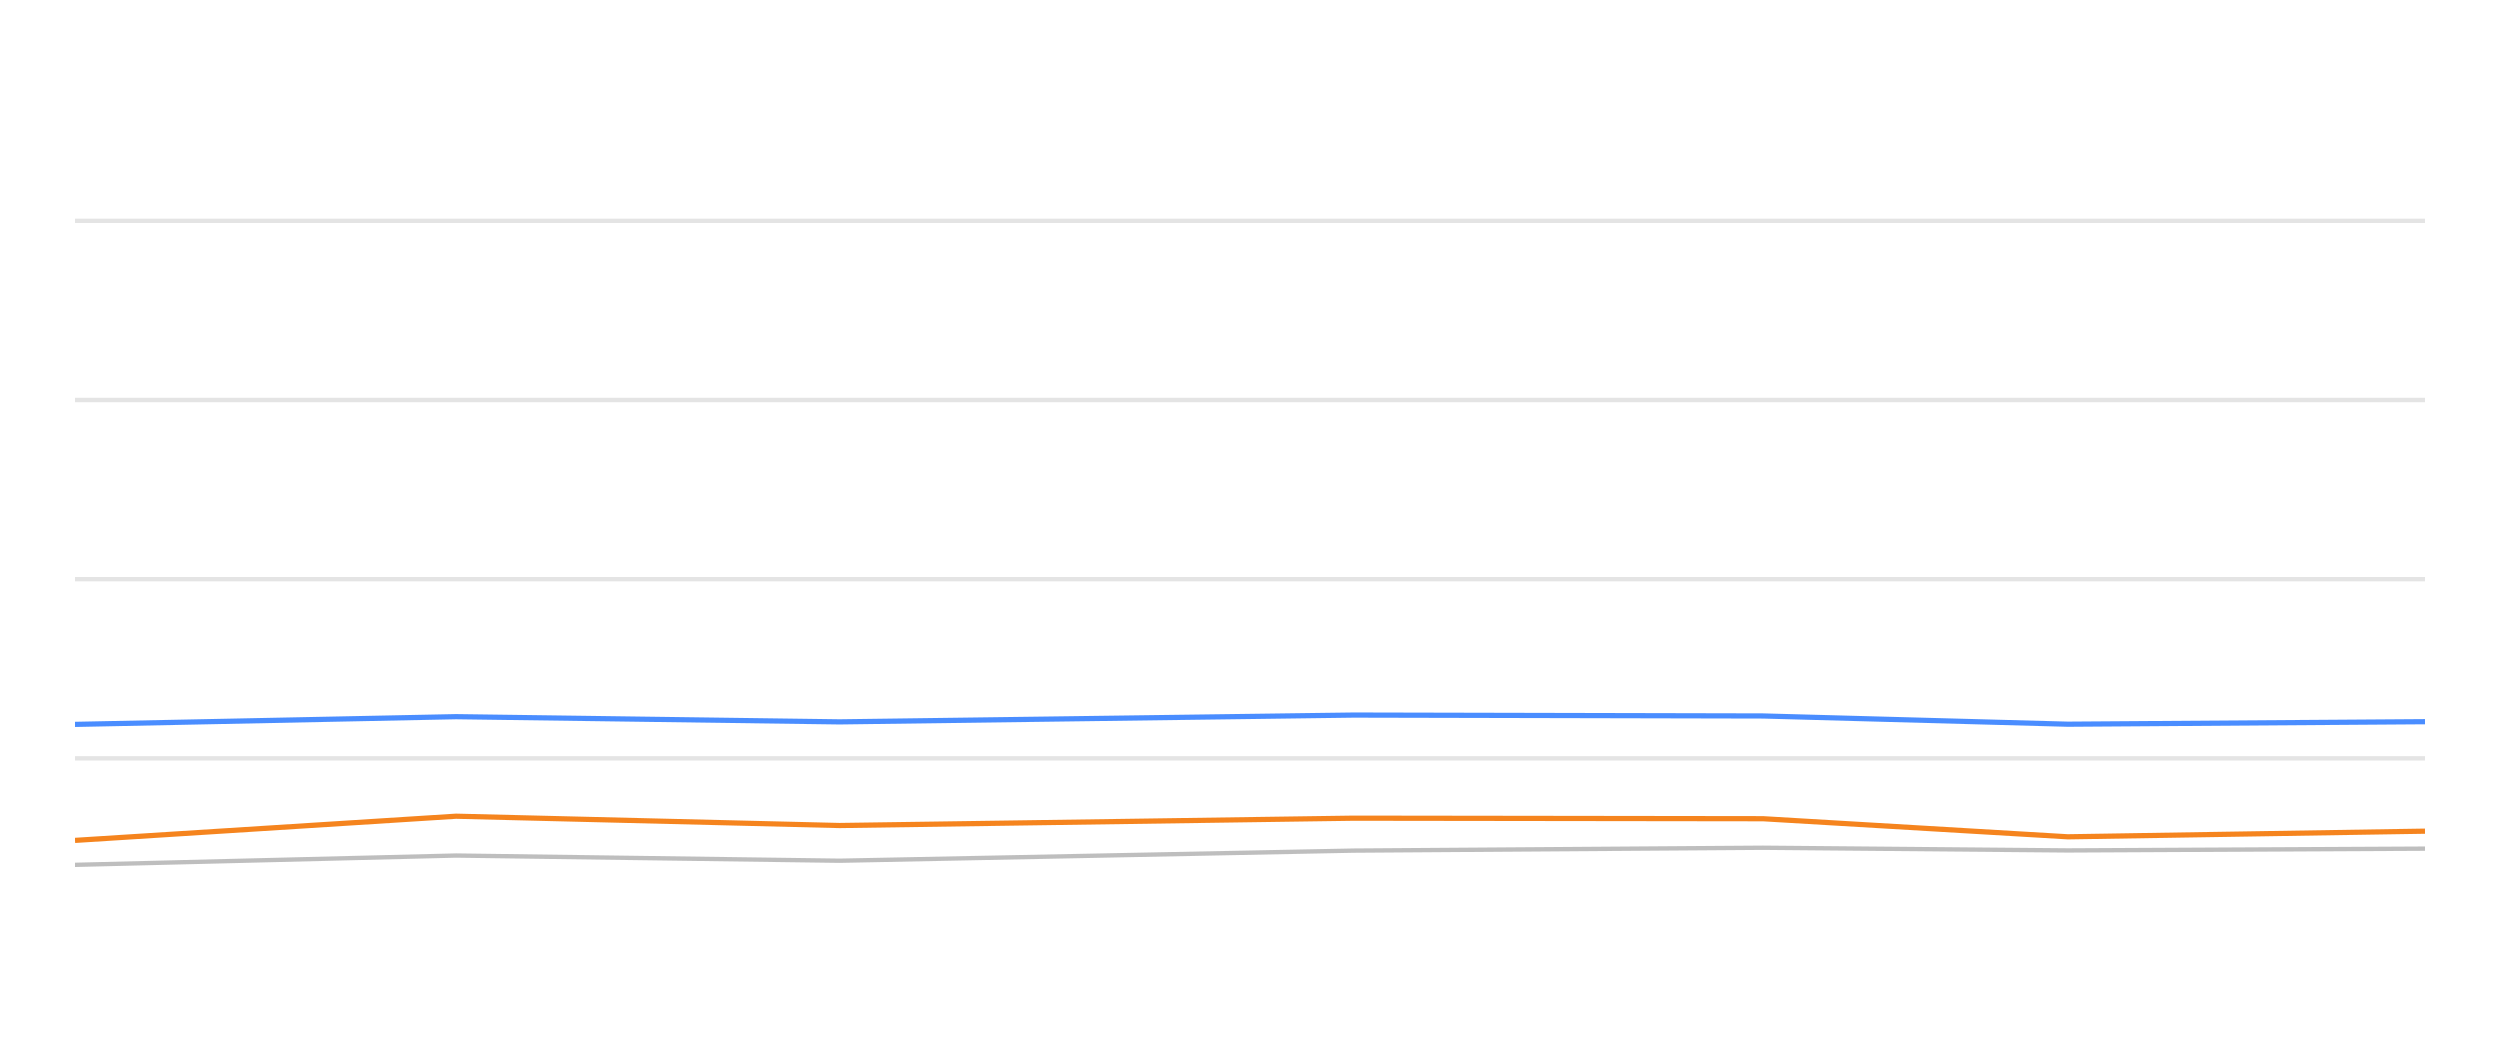
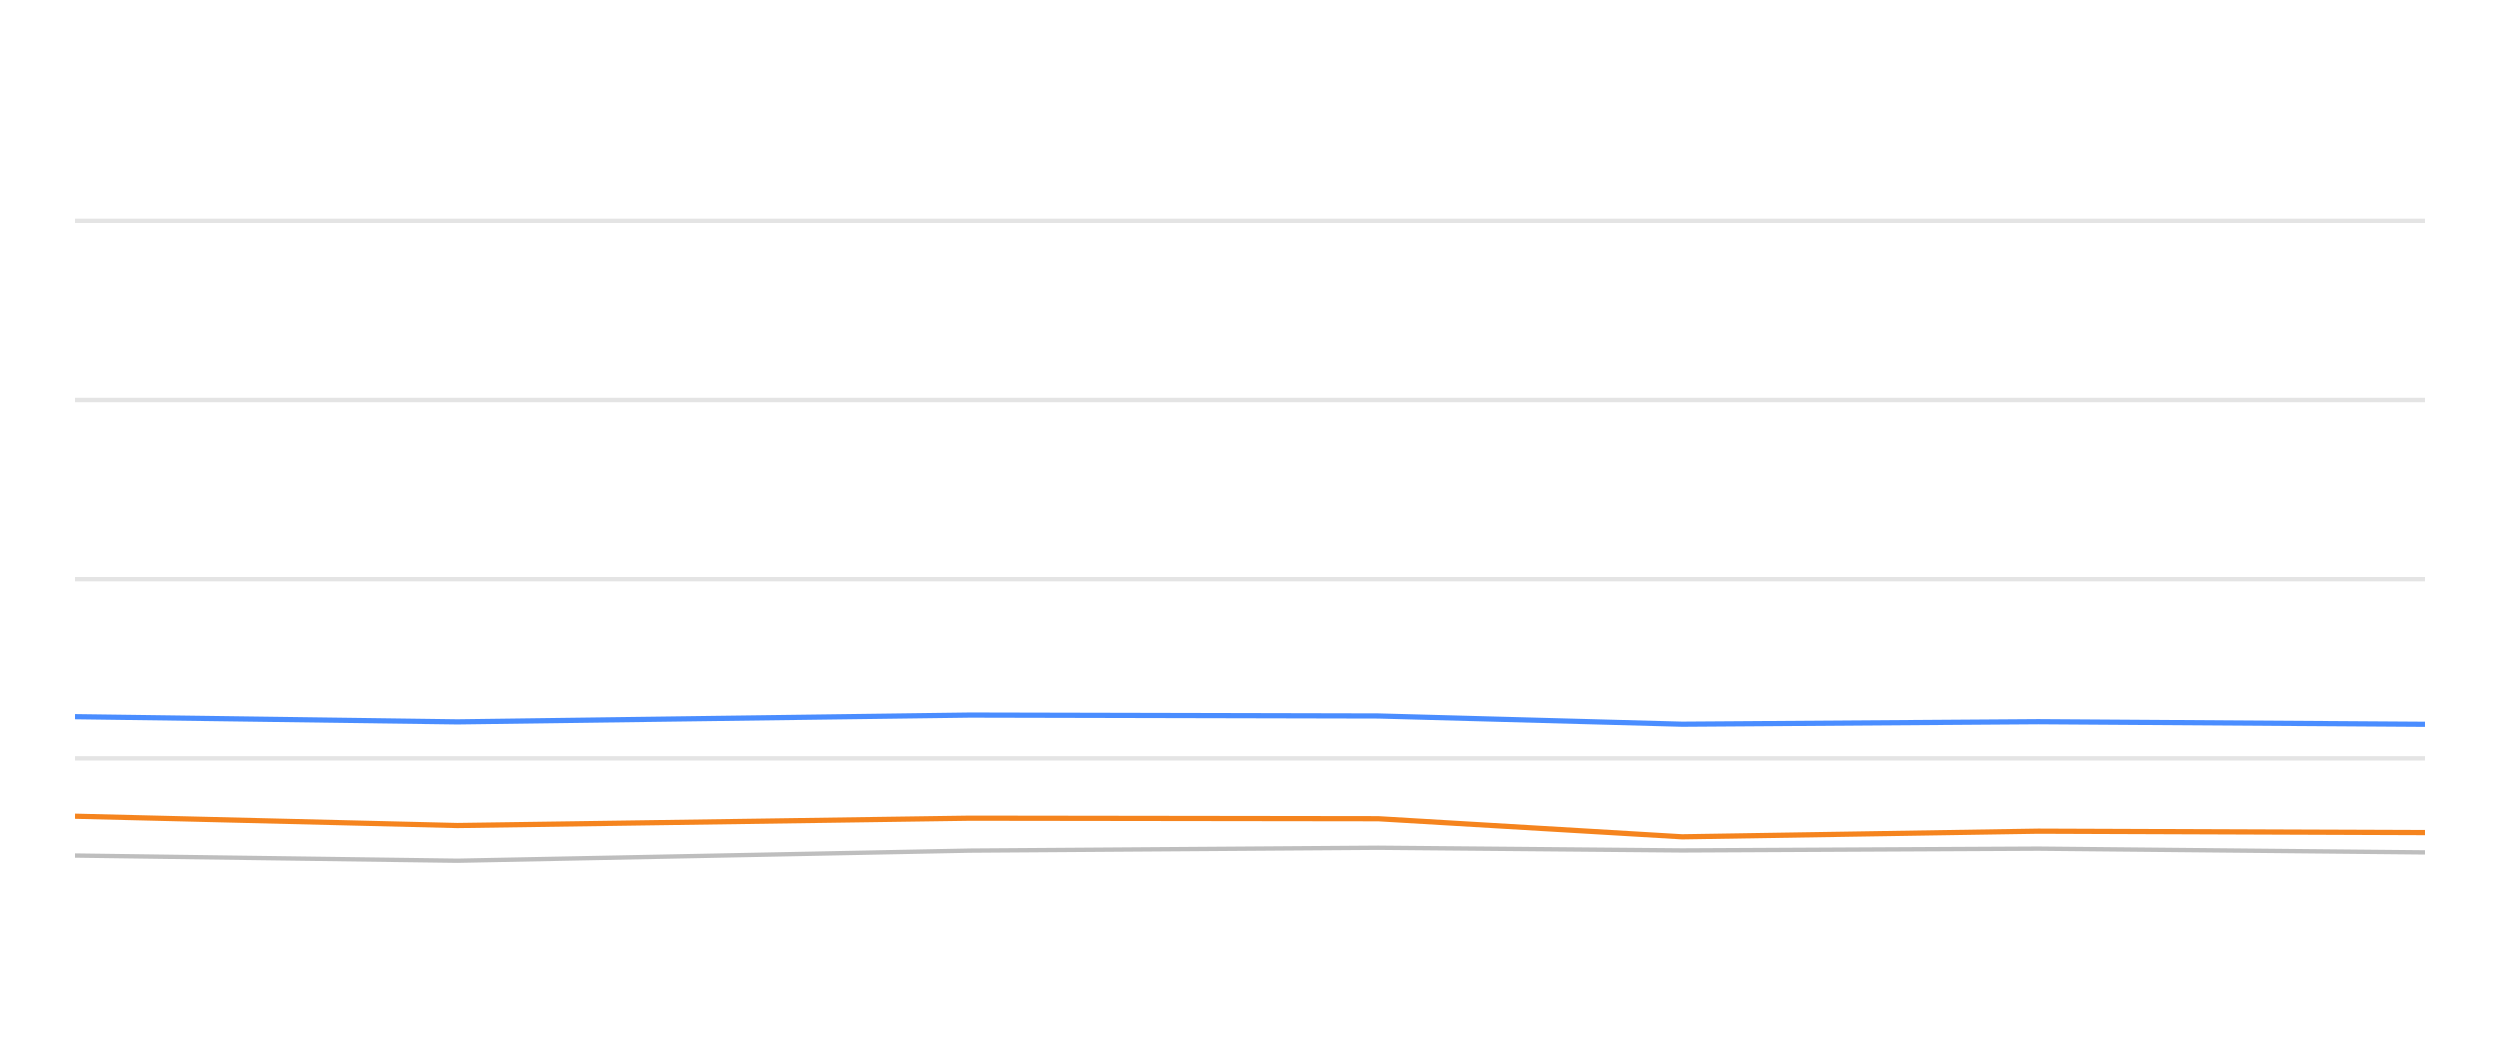
<svg xmlns="http://www.w3.org/2000/svg" width="288pt" height="120pt" viewBox="0 0 288 120" version="1.1">
  <defs>
    <style type="text/css">*{stroke-linejoin: round; stroke-linecap: butt}</style>
  </defs>
  <g id="figure_1">
    <g id="patch_1">
      <path d="M 0 120  L 288 120  L 288 0  L 0 0  L 0 120  z " style="fill: none; opacity: 0" />
    </g>
    <g id="axes_1">
      <g id="patch_2">
        <path d="M 8.64 108  L 279.36 108  L 279.36 4.8  L 8.64 4.8  L 8.64 108  z " style="fill: none" />
      </g>
      <g id="matplotlib.axis_1" />
      <g id="matplotlib.axis_2" />
      <g id="line2d_1">
-         <path d="M 8.64 87.36  L 279.36 87.36  " clip-path="url(#p4025ccda30)" style="fill: none; stroke: #b2b2b2; stroke-opacity: 0.35; stroke-width: 0.5; stroke-linecap: square" />
+         <path d="M 8.64 87.36  L 279.36 87.36  " clip-path="url(#pe7cedb829a)" style="fill: none; stroke: #b2b2b2; stroke-opacity: 0.35; stroke-width: 0.5; stroke-linecap: square" />
      </g>
      <g id="line2d_2">
-         <path d="M 8.64 66.72  L 279.36 66.72  " clip-path="url(#p4025ccda30)" style="fill: none; stroke: #b2b2b2; stroke-opacity: 0.35; stroke-width: 0.5; stroke-linecap: square" />
+         <path d="M 8.64 66.72  L 279.36 66.72  " clip-path="url(#pe7cedb829a)" style="fill: none; stroke: #b2b2b2; stroke-opacity: 0.35; stroke-width: 0.5; stroke-linecap: square" />
      </g>
      <g id="line2d_3">
-         <path d="M 8.64 46.08  L 279.36 46.08  " clip-path="url(#p4025ccda30)" style="fill: none; stroke: #b2b2b2; stroke-opacity: 0.35; stroke-width: 0.5; stroke-linecap: square" />
+         <path d="M 8.64 46.08  L 279.36 46.08  " clip-path="url(#pe7cedb829a)" style="fill: none; stroke: #b2b2b2; stroke-opacity: 0.35; stroke-width: 0.5; stroke-linecap: square" />
      </g>
      <g id="line2d_4">
-         <path d="M 8.64 25.44  L 279.36 25.44  " clip-path="url(#p4025ccda30)" style="fill: none; stroke: #b2b2b2; stroke-opacity: 0.35; stroke-width: 0.5; stroke-linecap: square" />
+         <path d="M 8.64 25.44  L 279.36 25.44  " clip-path="url(#pe7cedb829a)" style="fill: none; stroke: #b2b2b2; stroke-opacity: 0.35; stroke-width: 0.5; stroke-linecap: square" />
      </g>
      <g id="line2d_5">
-         <path d="M 8.64 99.63  L 52.539 98.557  L 96.72 99.156  L 155.949 97.99  L 203.1 97.659  L 238.216 97.969  L 279.36 97.763  " clip-path="url(#p4025ccda30)" style="fill: none; stroke: #bebebe; stroke-width: 0.5; stroke-linecap: round" />
+         <path d="M 8.64 98.557  L 52.694 99.156  L 111.752 97.99  L 158.767 97.659  L 193.782 97.969  L 234.807 97.763  L 279.36 98.196  " clip-path="url(#pe7cedb829a)" style="fill: none; stroke: #bebebe; stroke-width: 0.5; stroke-linecap: round" />
      </g>
      <g id="line2d_6">
-         <path d="M 8.64 83.449  L 52.539 82.561  L 96.72 83.16  L 155.949 82.375  L 203.1 82.479  L 238.216 83.428  L 279.36 83.139  " clip-path="url(#p4025ccda30)" style="fill: none; stroke: #4a8dff; stroke-width: 0.6" />
+         <path d="M 8.64 82.561  L 52.694 83.16  L 111.752 82.375  L 158.767 82.479  L 193.782 83.428  L 234.807 83.139  L 279.36 83.438  " clip-path="url(#pe7cedb829a)" style="fill: none; stroke: #4a8dff; stroke-width: 0.6" />
      </g>
      <g id="line2d_7">
-         <path d="M 8.64 96.813  L 52.539 94.027  L 96.72 95.1  L 155.949 94.254  L 203.1 94.316  L 238.216 96.4  L 279.36 95.75  " clip-path="url(#p4025ccda30)" style="fill: none; stroke: #f5841e; stroke-width: 0.6" />
+         <path d="M 8.64 94.027  L 52.694 95.1  L 111.752 94.254  L 158.767 94.316  L 193.782 96.4  L 234.807 95.75  L 279.36 95.915  " clip-path="url(#pe7cedb829a)" style="fill: none; stroke: #f5841e; stroke-width: 0.6" />
      </g>
    </g>
  </g>
  <defs>
-     <clipPath id="p4025ccda30">
+     <clipPath id="pe7cedb829a">
      <rect x="8.64" y="4.8" width="270.72" height="103.2" />
    </clipPath>
  </defs>
</svg>
